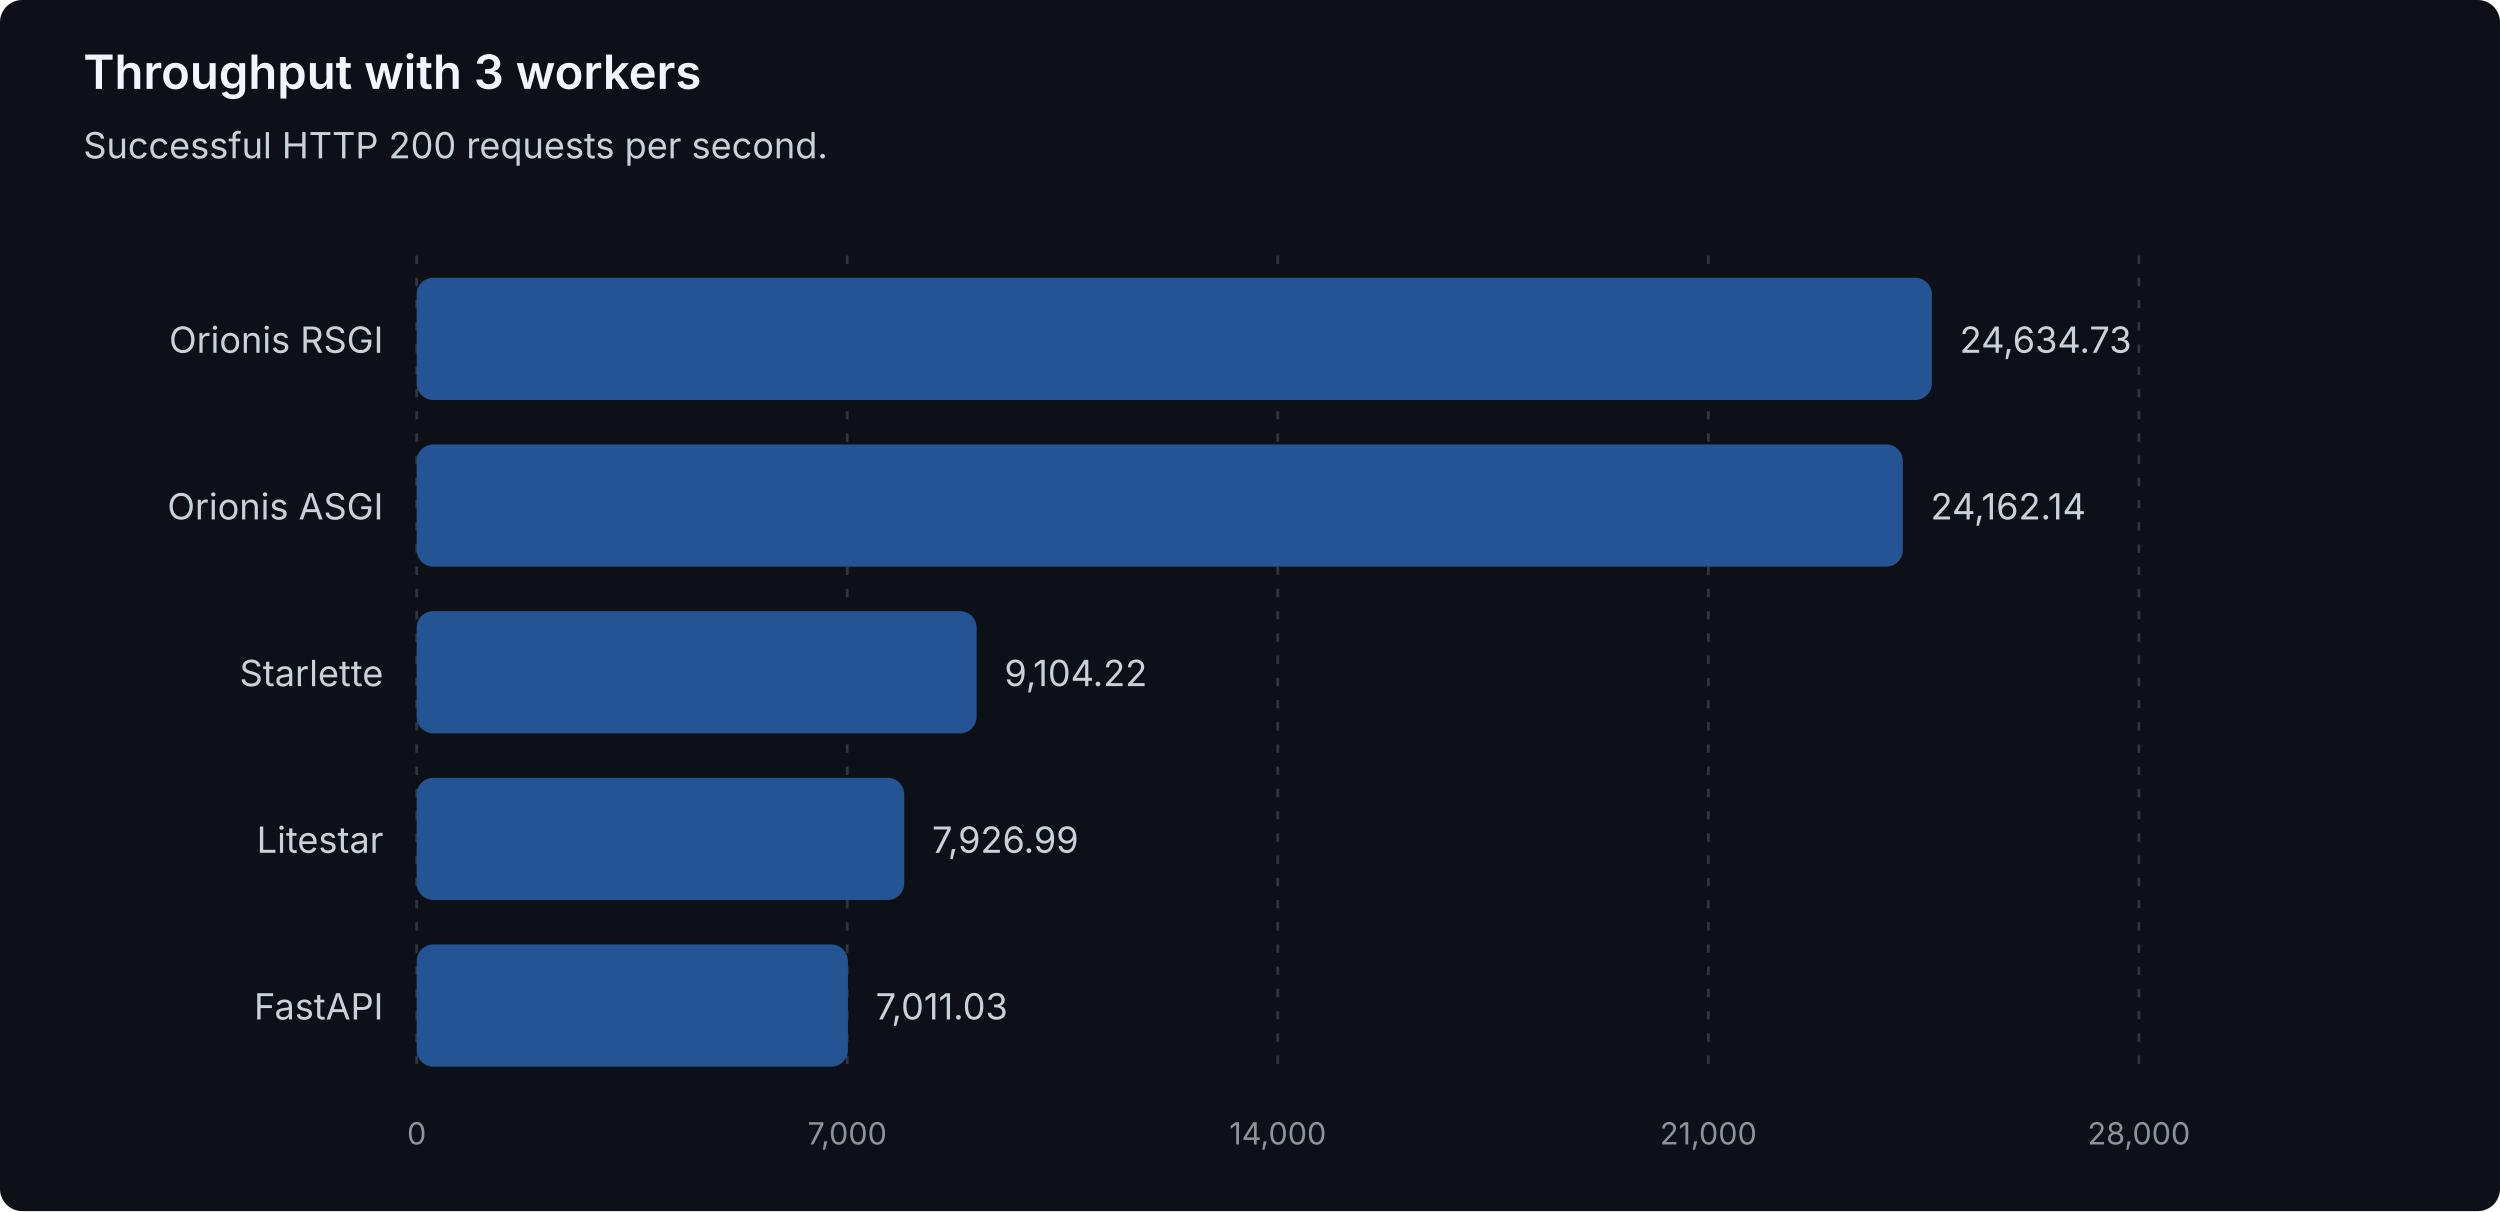
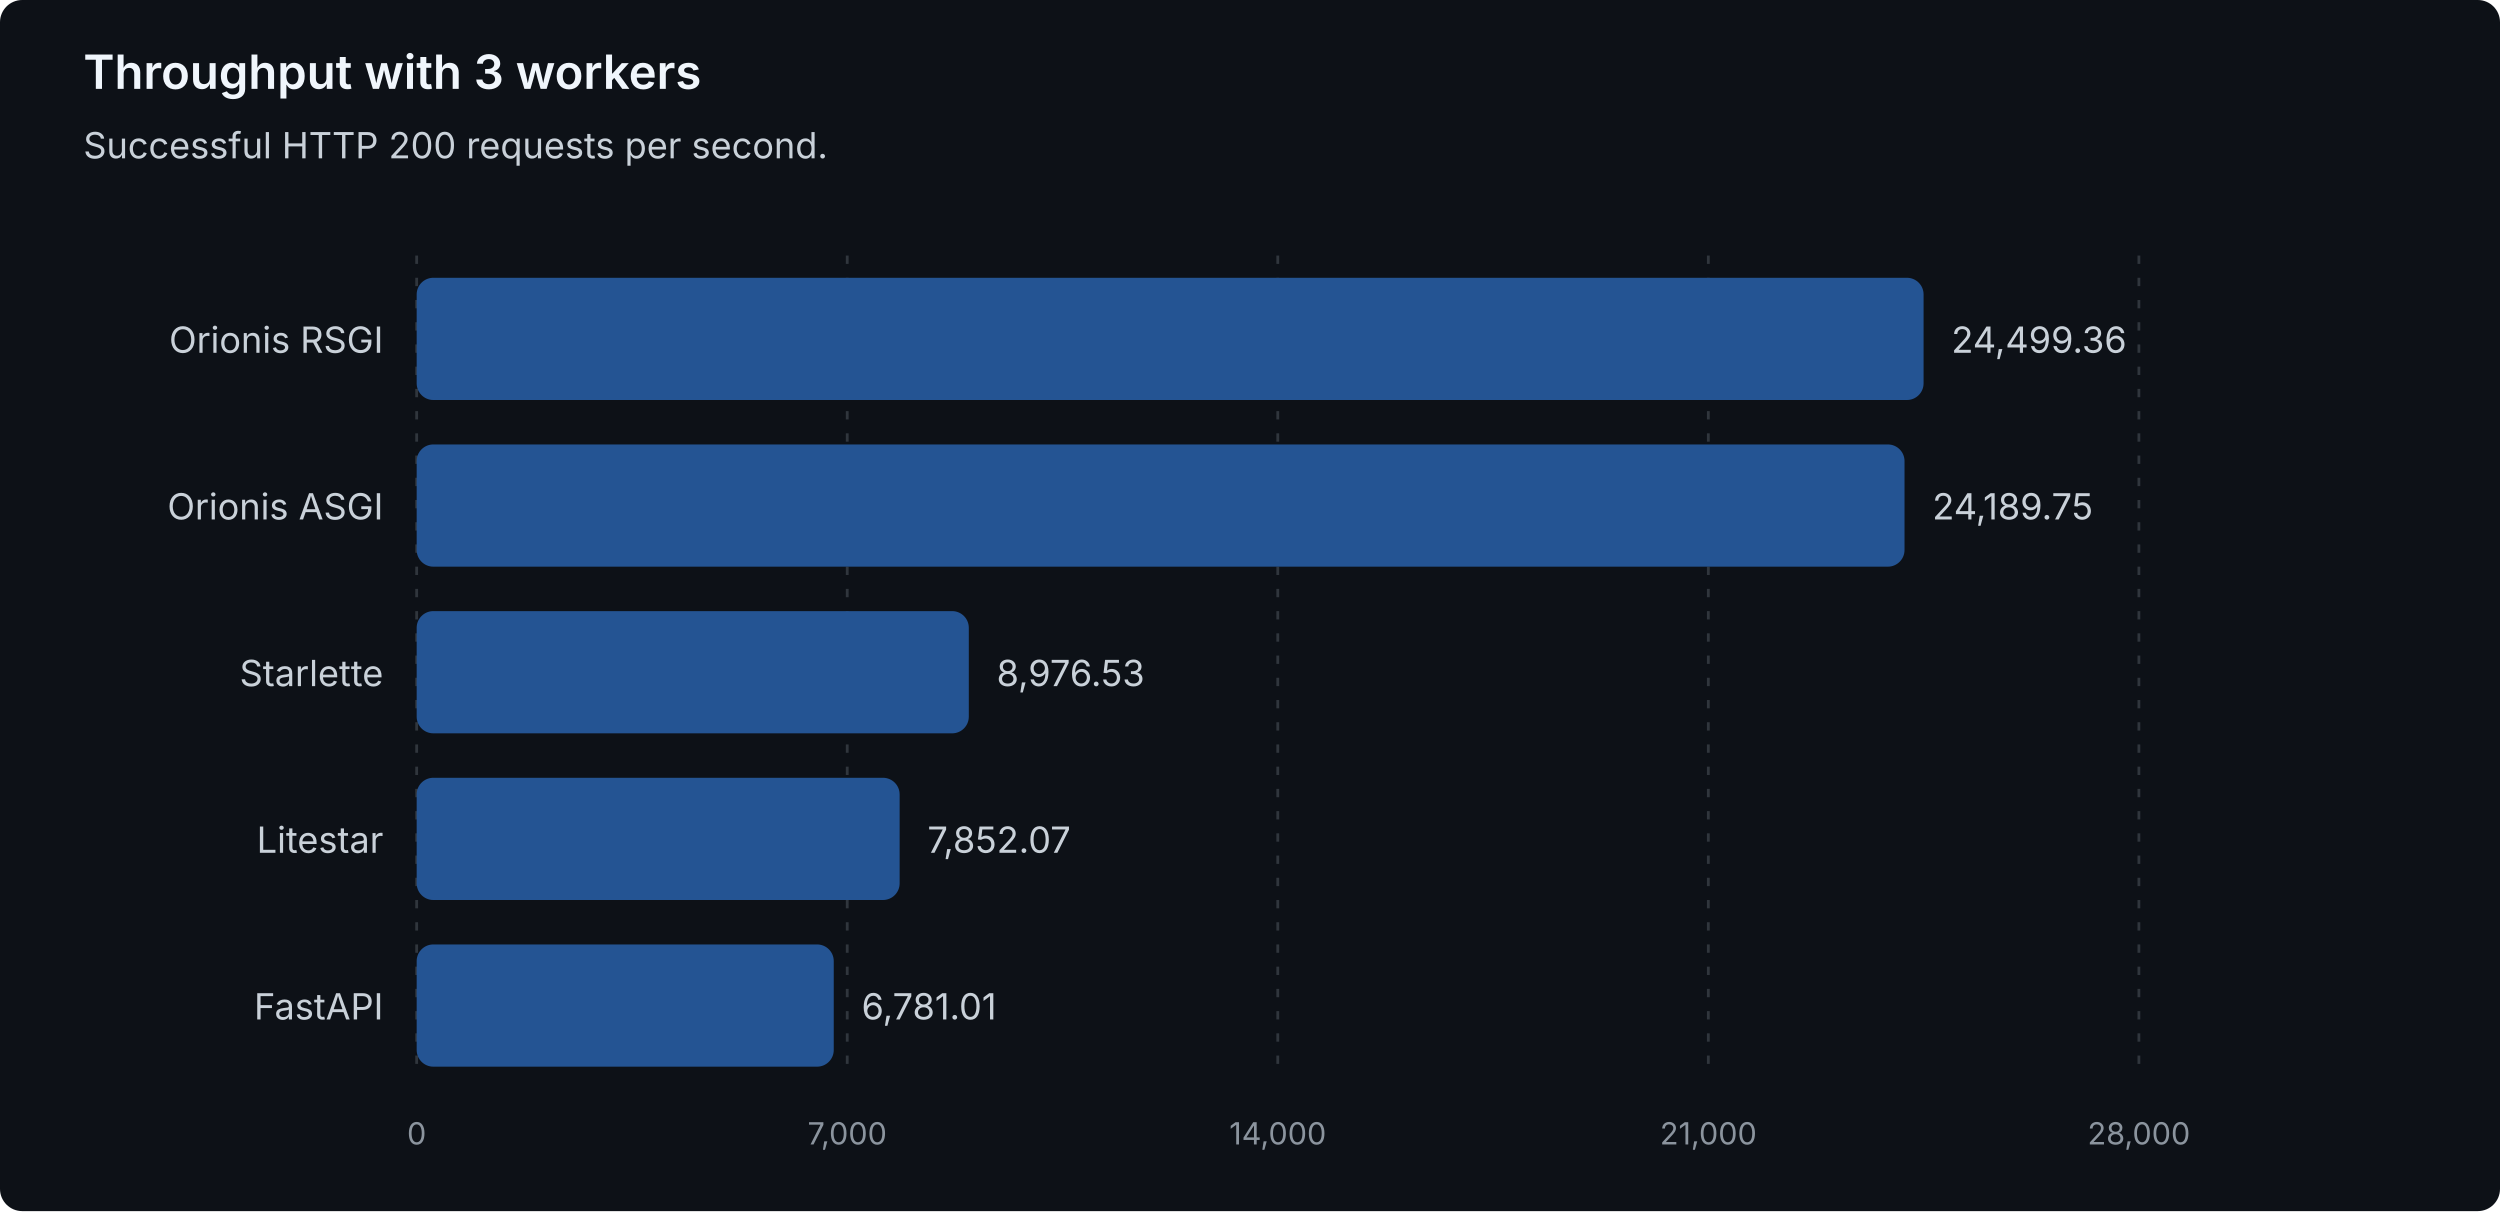
<svg xmlns="http://www.w3.org/2000/svg" width="900" height="436" viewBox="0 0 900 436" role="img" aria-labelledby="title description">
  <style>
text { font-family: system-ui, -apple-system, 'Segoe UI', sans-serif; }
.heading { fill: #f0f6fc; font-size: 17px; font-weight: 600; }
.label { fill: #c9d1d9; font-size: 13px; }
.muted { fill: #8b949e; font-size: 11px; }
.grid { stroke: #30363d; stroke-dasharray: 3 5; }
.bar { fill: #245493; }
</style>
  <rect width="900" height="436" rx="8" fill="#0d1117" />
  <text class="heading" x="30" y="32">Throughput with 3 workers</text>
  <text class="label" x="30" y="57">Successful HTTP 200 requests per second.</text>
  <line class="grid" x1="150.00" y1="92" x2="150.00" y2="388" />
  <text class="muted" x="150.00" y="412" text-anchor="middle">0</text>
  <line class="grid" x1="305.00" y1="92" x2="305.00" y2="388" />
  <text class="muted" x="305.00" y="412" text-anchor="middle">7,000</text>
  <line class="grid" x1="460.00" y1="92" x2="460.00" y2="388" />
  <text class="muted" x="460.00" y="412" text-anchor="middle">14,000</text>
  <line class="grid" x1="615.00" y1="92" x2="615.00" y2="388" />
  <text class="muted" x="615.00" y="412" text-anchor="middle">21,000</text>
  <line class="grid" x1="770.00" y1="92" x2="770.00" y2="388" />
  <text class="muted" x="770.00" y="412" text-anchor="middle">28,000</text>
  <g data-framework="orionis-rsgi">
    <text class="label" x="138" y="127" text-anchor="end">Orionis RSGI</text>
-     <rect class="bar" x="150" y="100" width="545.48" height="44" rx="6" />
-     <text class="label" x="705.48" y="127">24,634.73</text>
+     <rect class="bar" x="150" y="100" width="542.49" height="44" rx="6" />
+     <text class="label" x="702.49" y="127">24,499.36</text>
  </g>
  <g data-framework="orionis-asgi">
    <text class="label" x="138" y="187" text-anchor="end">Orionis ASGI</text>
-     <rect class="bar" x="150" y="160" width="535.02" height="44" rx="6" />
-     <text class="label" x="695.02" y="187">24,162.14</text>
+     <rect class="bar" x="150" y="160" width="535.63" height="44" rx="6" />
+     <text class="label" x="695.63" y="187">24,189.75</text>
  </g>
  <g data-framework="starlette">
    <text class="label" x="138" y="247" text-anchor="end">Starlette</text>
-     <rect class="bar" x="150" y="220" width="201.59" height="44" rx="6" />
-     <text class="label" x="361.59" y="247">9,104.22</text>
+     <rect class="bar" x="150" y="220" width="198.77" height="44" rx="6" />
+     <text class="label" x="358.77" y="247">8,976.53</text>
  </g>
  <g data-framework="litestar">
    <text class="label" x="138" y="307" text-anchor="end">Litestar</text>
-     <rect class="bar" x="150" y="280" width="175.53" height="44" rx="6" />
-     <text class="label" x="335.53" y="307">7,926.99</text>
+     <rect class="bar" x="150" y="280" width="173.87" height="44" rx="6" />
+     <text class="label" x="333.87" y="307">7,852.07</text>
  </g>
  <g data-framework="fastapi">
    <text class="label" x="138" y="367" text-anchor="end">FastAPI</text>
-     <rect class="bar" x="150" y="340" width="155.24" height="44" rx="6" />
-     <text class="label" x="315.24" y="367">7,011.03</text>
+     <rect class="bar" x="150" y="340" width="150.15" height="44" rx="6" />
+     <text class="label" x="310.15" y="367">6,781.01</text>
  </g>
</svg>
